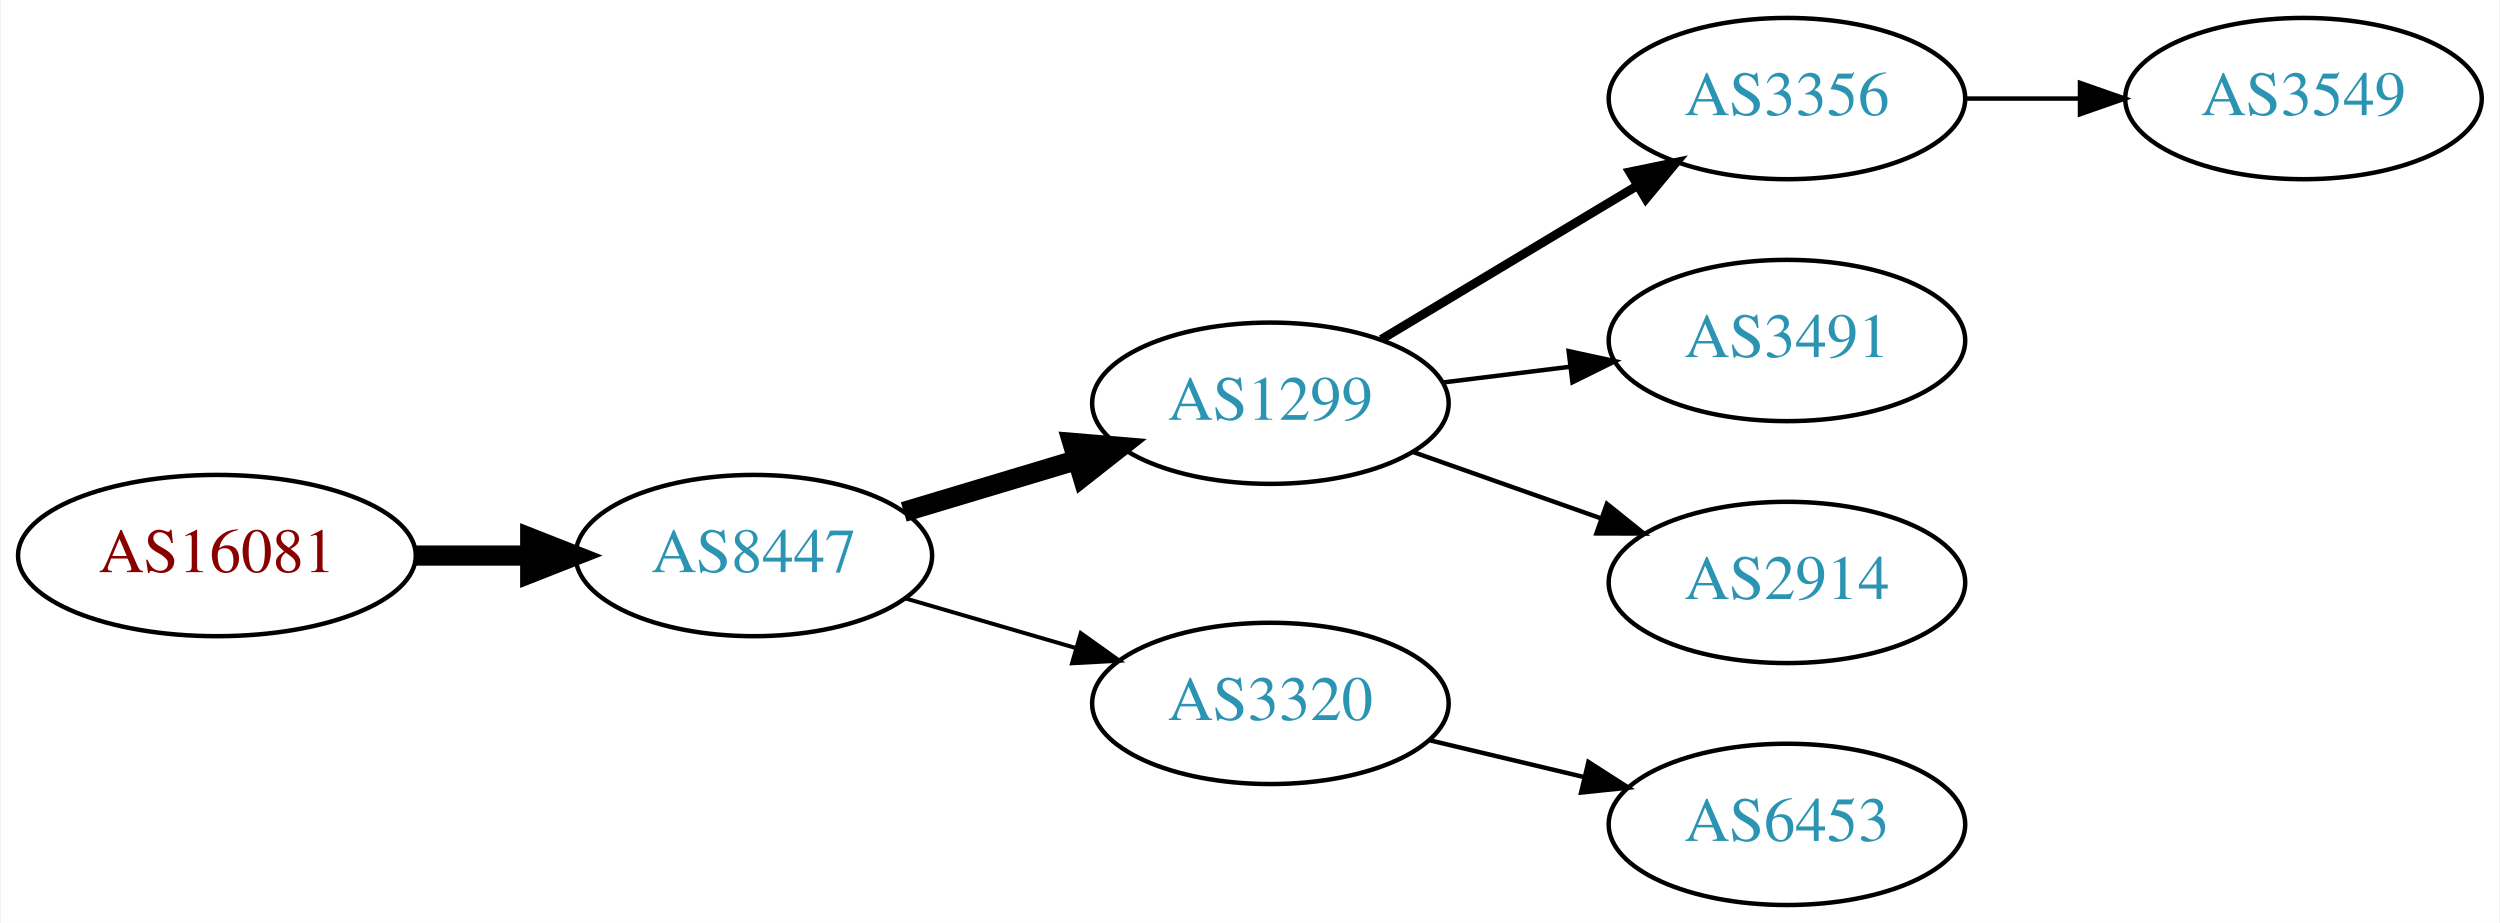
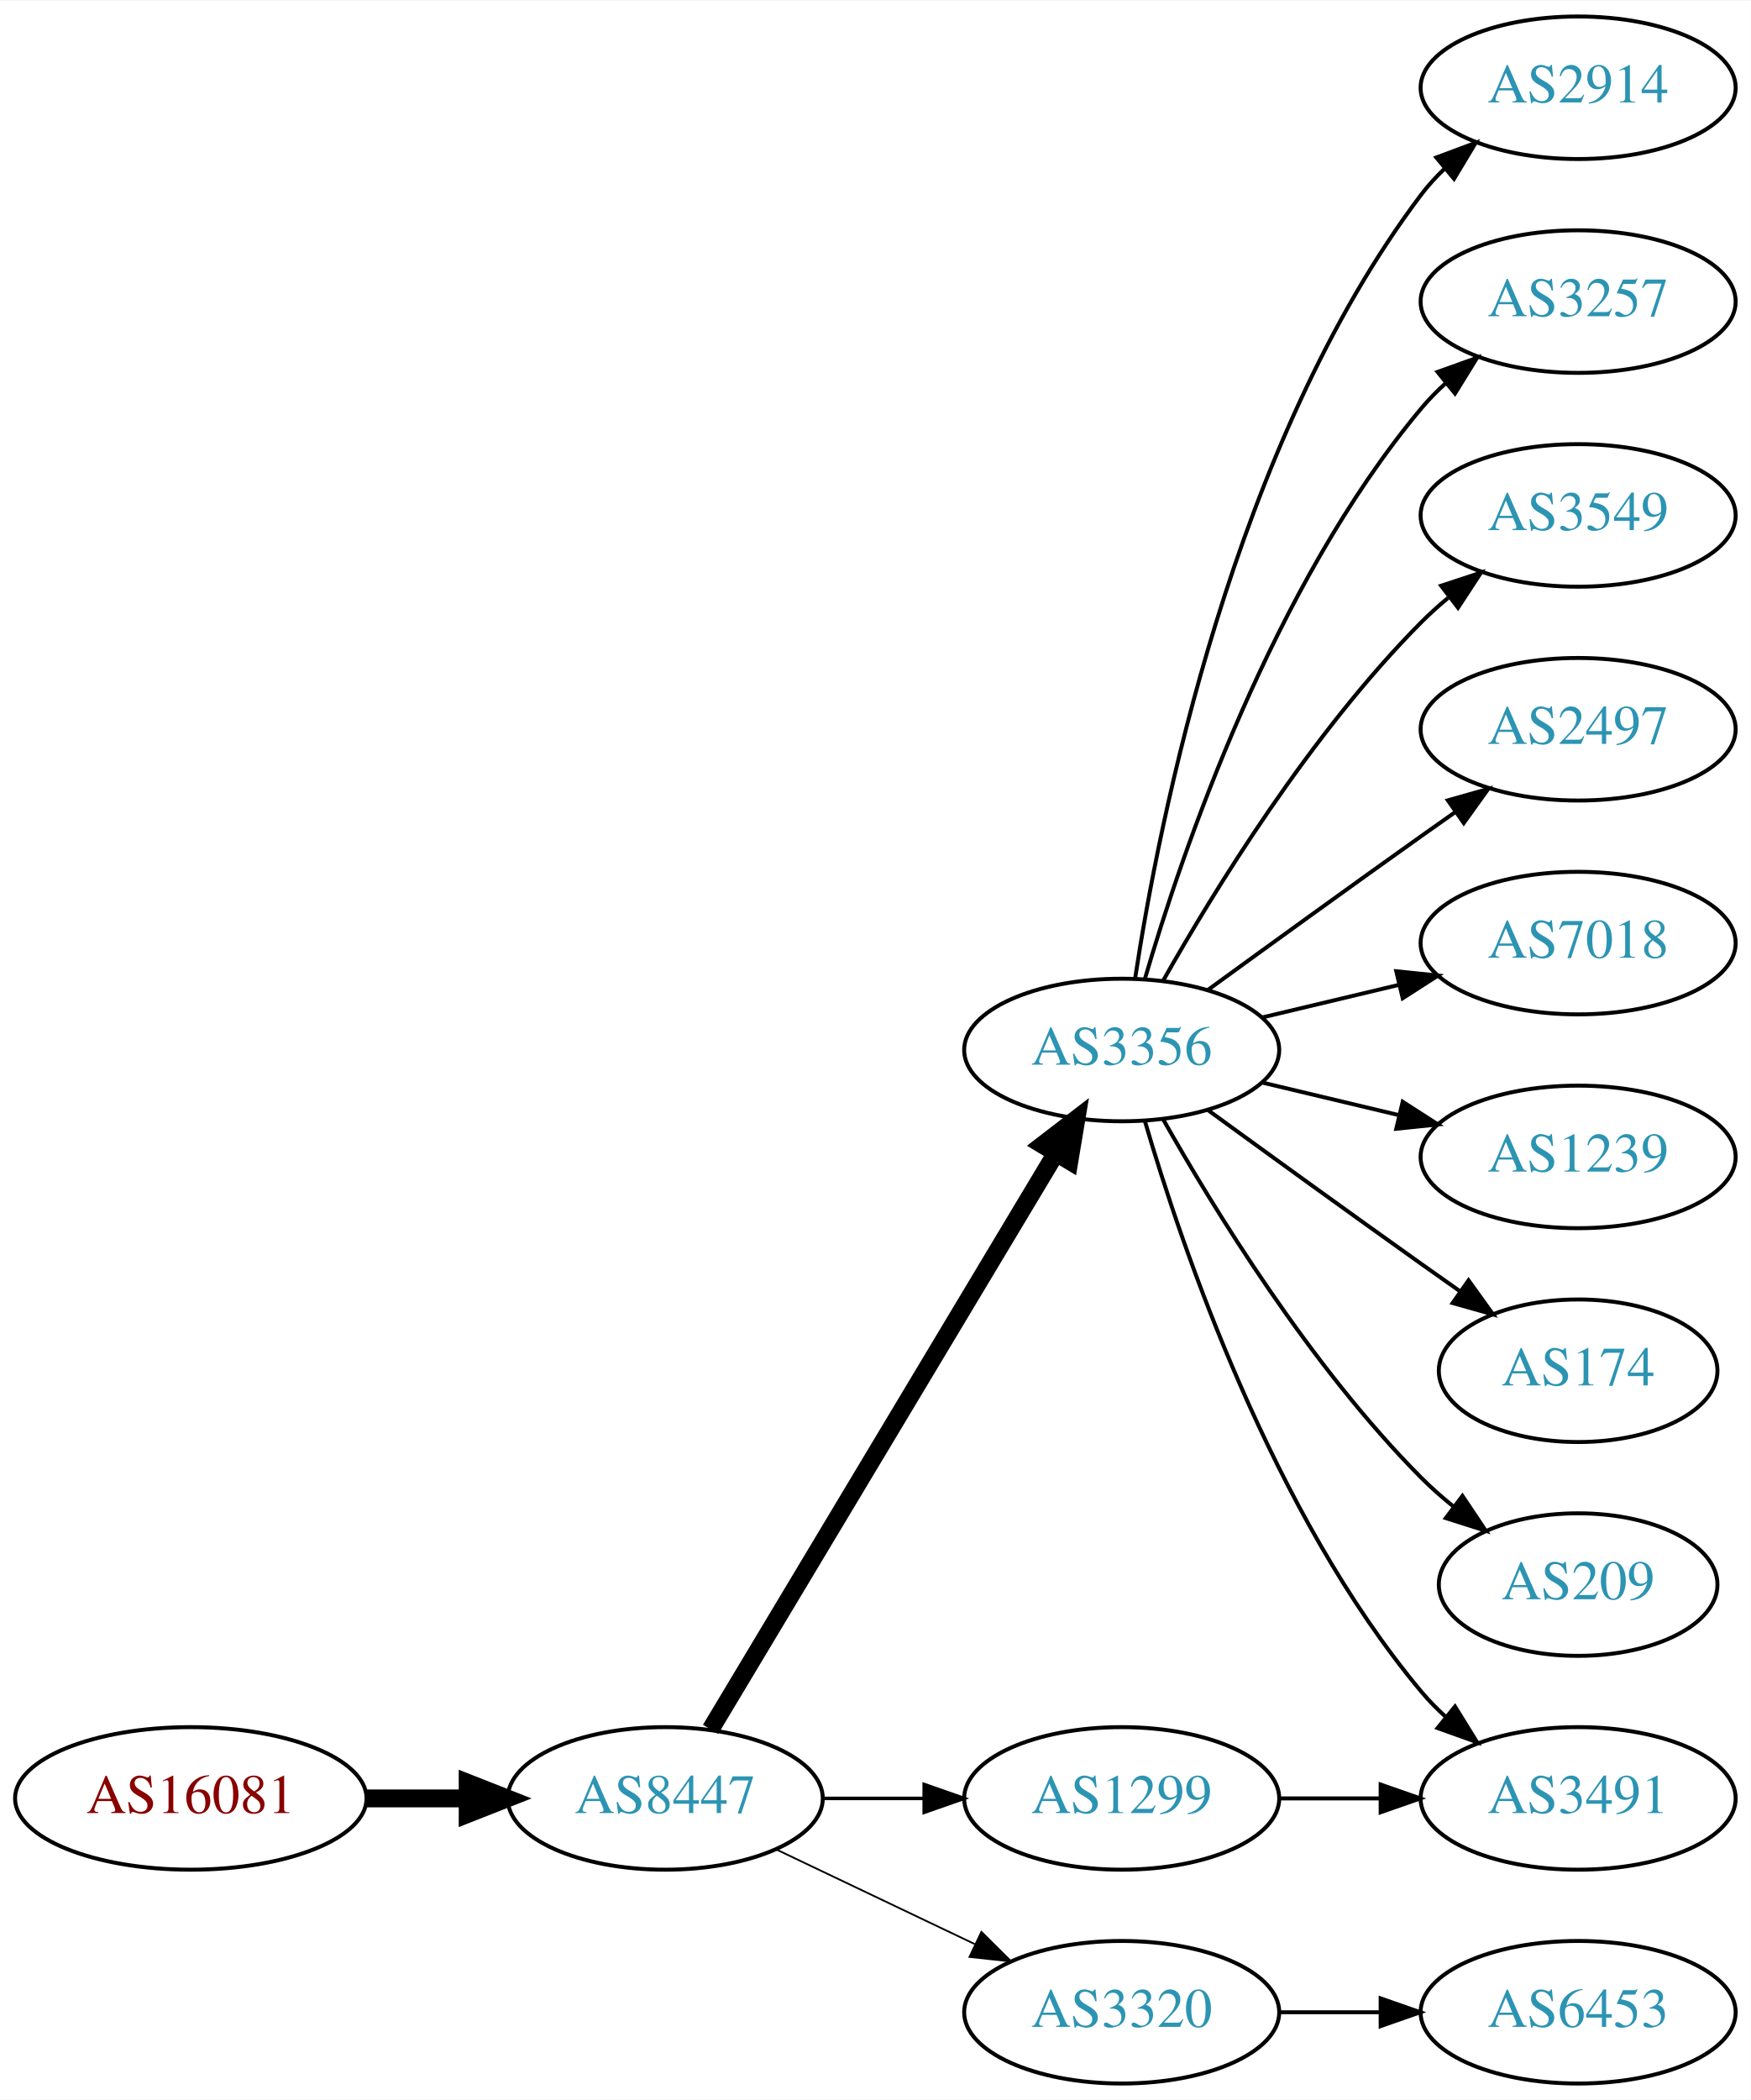
- <svg xmlns="http://www.w3.org/2000/svg" xmlns:xlink="http://www.w3.org/1999/xlink" width="558pt" height="206pt" viewBox="0.00 0.00 557.56 206.00">
-   <g id="graph0" class="graph" transform="scale(1 1) rotate(0) translate(4 202)">
-     <polygon fill="white" stroke="none" points="-4,4 -4,-202 553.564,-202 553.564,4 -4,4" />
+ <svg xmlns="http://www.w3.org/2000/svg" xmlns:xlink="http://www.w3.org/1999/xlink" width="442pt" height="530pt" viewBox="0.00 0.00 442.27 530.00">
+   <g id="graph0" class="graph" transform="scale(1 1) rotate(0) translate(4 526)">
+     <polygon fill="white" stroke="none" points="-4,4 -4,-526 438.271,-526 438.271,4 -4,4" />
    <g id="node1" class="node">
      <g id="a_node1">
        <a xlink:href="/asn/16081" xlink:title="AS16081 ~ Obere Donaustr. 95 [AT]">
-           <ellipse fill="#ffffff" stroke="black" cx="44.196" cy="-78" rx="44.393" ry="18" />
-           <text text-anchor="middle" x="44.196" y="-74.3" font-family="Times,serif" font-size="14.00" fill="#880000">AS16081</text>
+           <ellipse fill="#ffffff" stroke="black" cx="44.196" cy="-72" rx="44.393" ry="18" />
+           <text text-anchor="middle" x="44.196" y="-68.3" font-family="Times,serif" font-size="14.00" fill="#880000">AS16081</text>
        </a>
      </g>
    </g>
    <g id="node2" class="node">
      <g id="a_node2">
        <a xlink:href="/asn/8447" xlink:title="AS8447 ~ A1 Telekom Austria AG [AT]">
-           <ellipse fill="#ffffff" stroke="black" cx="164.039" cy="-78" rx="39.794" ry="18" />
-           <text text-anchor="middle" x="164.039" y="-74.3" font-family="Times,serif" font-size="14.00" fill="#2c94b3">AS8447</text>
+           <ellipse fill="#ffffff" stroke="black" cx="164.039" cy="-72" rx="39.794" ry="18" />
+           <text text-anchor="middle" x="164.039" y="-68.3" font-family="Times,serif" font-size="14.00" fill="#2c94b3">AS8447</text>
        </a>
      </g>
    </g>
    <g id="edge1" class="edge">
-       <path fill="none" stroke="black" stroke-width="4.5" d="M88.407,-78C96.72,-78 105.482,-78 113.965,-78" />
-       <polygon fill="black" stroke="black" stroke-width="4.5" points="114.123,-81.938 124.123,-78 114.123,-74.063 114.123,-81.938" />
+       <path fill="none" stroke="black" stroke-width="4.5" d="M88.407,-72C96.72,-72 105.482,-72 113.965,-72" />
+       <polygon fill="black" stroke="black" stroke-width="4.5" points="114.123,-75.938 124.123,-72 114.123,-68.063 114.123,-75.938" />
    </g>
    <g id="node3" class="node">
      <g id="a_node3">
-         <a xlink:href="/asn/1299" xlink:title="AS1299 ~ Telia Carrier [EU]">
-           <ellipse fill="#ffffff" stroke="black" cx="279.332" cy="-112" rx="39.794" ry="18" />
-           <text text-anchor="middle" x="279.332" y="-108.3" font-family="Times,serif" font-size="14.00" fill="#2c94b3">AS1299</text>
+         <a xlink:href="/asn/3356" xlink:title="AS3356 ~ Level 3 Parent, LLC [US]">
+           <ellipse fill="#ffffff" stroke="black" cx="279.332" cy="-261" rx="39.794" ry="18" />
+           <text text-anchor="middle" x="279.332" y="-257.3" font-family="Times,serif" font-size="14.00" fill="#2c94b3">AS3356</text>
        </a>
      </g>
    </g>
    <g id="edge2" class="edge">
-       <path fill="none" stroke="black" stroke-width="4.5" d="M197.504,-87.743C209.474,-91.335 223.217,-95.46 235.935,-99.276" />
-       <polygon fill="black" stroke="black" stroke-width="4.5" points="235.152,-103.152 245.862,-102.256 237.415,-95.61 235.152,-103.152" />
+       <path fill="none" stroke="black" stroke-width="4.5" d="M175.494,-89.442C195.475,-122.775 239.18,-195.686 262.666,-234.866" />
+       <polygon fill="black" stroke="black" stroke-width="4.5" points="259.383,-237.048 267.902,-243.6 266.137,-232.999 259.383,-237.048" />
    </g>
    <g id="node4" class="node">
      <g id="a_node4">
-         <a xlink:href="/asn/3320" xlink:title="AS3320 ~ DTAG [DE]">
-           <ellipse fill="#ffffff" stroke="black" cx="279.332" cy="-45" rx="39.794" ry="18" />
-           <text text-anchor="middle" x="279.332" y="-41.3" font-family="Times,serif" font-size="14.00" fill="#2c94b3">AS3320</text>
+         <a xlink:href="/asn/1299" xlink:title="AS1299 ~ Telia Carrier [EU]">
+           <ellipse fill="#ffffff" stroke="black" cx="279.332" cy="-72" rx="39.794" ry="18" />
+           <text text-anchor="middle" x="279.332" y="-68.3" font-family="Times,serif" font-size="14.00" fill="#2c94b3">AS1299</text>
        </a>
      </g>
    </g>
    <g id="edge3" class="edge">
-       <path fill="none" stroke="black" stroke-width="0.9" d="M197.808,-68.455C209.668,-65 223.237,-61.048 235.814,-57.385" />
-       <polygon fill="black" stroke="black" stroke-width="0.9" points="237.014,-60.681 245.636,-54.523 235.056,-53.96 237.014,-60.681" />
+       <path fill="none" stroke="black" stroke-width="0.9" d="M203.711,-72C211.914,-72 220.678,-72 229.21,-72" />
+       <polygon fill="black" stroke="black" stroke-width="0.9" points="229.449,-75.5 239.449,-72 229.449,-68.5 229.449,-75.5" />
    </g>
    <g id="node5" class="node">
      <g id="a_node5">
-         <a xlink:href="/asn/3356" xlink:title="AS3356 ~ Level 3 Parent, LLC [US]">
-           <ellipse fill="#ffffff" stroke="black" cx="394.625" cy="-180" rx="39.794" ry="18" />
-           <text text-anchor="middle" x="394.625" y="-176.3" font-family="Times,serif" font-size="14.00" fill="#2c94b3">AS3356</text>
+         <a xlink:href="/asn/3320" xlink:title="AS3320 ~ DTAG [DE]">
+           <ellipse fill="#ffffff" stroke="black" cx="279.332" cy="-18" rx="39.794" ry="18" />
+           <text text-anchor="middle" x="279.332" y="-14.3" font-family="Times,serif" font-size="14.00" fill="#2c94b3">AS3320</text>
        </a>
      </g>
    </g>
    <g id="edge4" class="edge">
-       <path fill="none" stroke="black" stroke-width="2" d="M304.082,-126.255C320.698,-136.229 343.094,-149.671 361.331,-160.617" />
-       <polygon fill="black" stroke="black" stroke-width="2" points="359.531,-163.618 369.906,-165.764 363.133,-157.616 359.531,-163.618" />
+       <path fill="none" stroke="black" stroke-width="0.45" d="M192.175,-59.066C207.169,-51.919 225.99,-42.948 242.213,-35.215" />
+       <polygon fill="black" stroke="black" stroke-width="0.45" points="243.895,-38.291 251.417,-30.829 240.884,-31.972 243.895,-38.291" />
    </g>
    <g id="node6" class="node">
      <g id="a_node6">
-         <a xlink:href="/asn/3491" xlink:title="AS3491 ~ PCCW Global, Inc. [US]">
-           <ellipse fill="#ffffff" stroke="black" cx="394.625" cy="-126" rx="39.794" ry="18" />
-           <text text-anchor="middle" x="394.625" y="-122.3" font-family="Times,serif" font-size="14.00" fill="#2c94b3">AS3491</text>
+         <a xlink:href="/asn/2914" xlink:title="AS2914 ~ NTT America, Inc. [US]">
+           <ellipse fill="#ffffff" stroke="black" cx="394.625" cy="-504" rx="39.794" ry="18" />
+           <text text-anchor="middle" x="394.625" y="-500.3" font-family="Times,serif" font-size="14.00" fill="#2c94b3">AS2914</text>
        </a>
      </g>
    </g>
    <g id="edge5" class="edge">
-       <path fill="none" stroke="black" d="M317.742,-116.623C326.83,-117.746 336.667,-118.962 346.152,-120.134" />
-       <polygon fill="black" stroke="black" points="345.9,-123.629 356.254,-121.382 346.758,-116.682 345.9,-123.629" />
+       <path fill="none" stroke="black" d="M282.708,-278.986C288.682,-318.422 307.393,-413.995 354.978,-477 356.735,-479.327 358.752,-481.529 360.922,-483.596" />
+       <polygon fill="black" stroke="black" points="358.806,-486.389 368.734,-490.088 363.28,-481.005 358.806,-486.389" />
    </g>
    <g id="node7" class="node">
      <g id="a_node7">
-         <a xlink:href="/asn/2914" xlink:title="AS2914 ~ NTT America, Inc. [US]">
-           <ellipse fill="#ffffff" stroke="black" cx="394.625" cy="-72" rx="39.794" ry="18" />
-           <text text-anchor="middle" x="394.625" y="-68.3" font-family="Times,serif" font-size="14.00" fill="#2c94b3">AS2914</text>
+         <a xlink:href="/asn/3257" xlink:title="AS3257 ~ GTT [DE]">
+           <ellipse fill="#ffffff" stroke="black" cx="394.625" cy="-450" rx="39.794" ry="18" />
+           <text text-anchor="middle" x="394.625" y="-446.3" font-family="Times,serif" font-size="14.00" fill="#2c94b3">AS3257</text>
        </a>
      </g>
    </g>
    <g id="edge6" class="edge">
-       <path fill="none" stroke="black" d="M311.289,-101.07C324.153,-96.528 339.259,-91.195 352.995,-86.345" />
-       <polygon fill="black" stroke="black" points="354.44,-89.547 362.704,-82.917 352.109,-82.946 354.44,-89.547" />
+       <path fill="none" stroke="black" d="M285.206,-279.002C294.52,-310.844 317.336,-377.981 354.978,-423 356.848,-425.237 358.947,-427.374 361.173,-429.396" />
+       <polygon fill="black" stroke="black" points="359.116,-432.234 369.092,-435.804 363.52,-426.793 359.116,-432.234" />
+     </g>
+     <g id="node8" class="node">
+       <g id="a_node8">
+         <a xlink:href="/asn/3549" xlink:title="AS3549 ~ Level 3 Parent, LLC [US]">
+           <ellipse fill="#ffffff" stroke="black" cx="394.625" cy="-396" rx="39.794" ry="18" />
+           <text text-anchor="middle" x="394.625" y="-392.3" font-family="Times,serif" font-size="14.00" fill="#2c94b3">AS3549</text>
+         </a>
+       </g>
+     </g>
+     <g id="edge7" class="edge">
+       <path fill="none" stroke="black" d="M289.791,-278.49C302.573,-301.096 327.005,-340.886 354.978,-369 357.089,-371.121 359.385,-373.188 361.77,-375.171" />
+       <polygon fill="black" stroke="black" points="360.023,-378.242 370.086,-381.556 364.286,-372.69 360.023,-378.242" />
    </g>
    <g id="node9" class="node">
      <g id="a_node9">
+         <a xlink:href="/asn/2497" xlink:title="AS2497 ~ Internet Initiative Japan Inc. [JP]">
+           <ellipse fill="#ffffff" stroke="black" cx="394.625" cy="-342" rx="39.794" ry="18" />
+           <text text-anchor="middle" x="394.625" y="-338.3" font-family="Times,serif" font-size="14.00" fill="#2c94b3">AS2497</text>
+         </a>
+       </g>
+     </g>
+     <g id="edge8" class="edge">
+       <path fill="none" stroke="black" d="M301.18,-276.222C316.114,-287.091 336.727,-302.025 354.978,-315 357.799,-317.005 360.742,-319.085 363.69,-321.159" />
+       <polygon fill="black" stroke="black" points="361.717,-324.05 371.914,-326.926 365.736,-318.319 361.717,-324.05" />
+     </g>
+     <g id="node10" class="node">
+       <g id="a_node10">
+         <a xlink:href="/asn/7018" xlink:title="AS7018 ~ AT&amp;T Services, Inc. [US]">
+           <ellipse fill="#ffffff" stroke="black" cx="394.625" cy="-288" rx="39.794" ry="18" />
+           <text text-anchor="middle" x="394.625" y="-284.3" font-family="Times,serif" font-size="14.00" fill="#2c94b3">AS7018</text>
+         </a>
+       </g>
+     </g>
+     <g id="edge9" class="edge">
+       <path fill="none" stroke="black" d="M314.939,-269.248C325.81,-271.838 337.964,-274.735 349.407,-277.462" />
+       <polygon fill="black" stroke="black" points="348.69,-280.889 359.229,-279.803 350.313,-274.08 348.69,-280.889" />
+     </g>
+     <g id="node11" class="node">
+       <g id="a_node11">
+         <a xlink:href="/asn/1239" xlink:title="AS1239 ~ Sprint [US]">
+           <ellipse fill="#ffffff" stroke="black" cx="394.625" cy="-234" rx="39.794" ry="18" />
+           <text text-anchor="middle" x="394.625" y="-230.3" font-family="Times,serif" font-size="14.00" fill="#2c94b3">AS1239</text>
+         </a>
+       </g>
+     </g>
+     <g id="edge10" class="edge">
+       <path fill="none" stroke="black" d="M314.939,-252.752C325.81,-250.162 337.964,-247.265 349.407,-244.538" />
+       <polygon fill="black" stroke="black" points="350.313,-247.92 359.229,-242.197 348.69,-241.111 350.313,-247.92" />
+     </g>
+     <g id="node12" class="node">
+       <g id="a_node12">
+         <a xlink:href="/asn/174" xlink:title="AS174 ~ Cogent Communications [US]">
+           <ellipse fill="#ffffff" stroke="black" cx="394.625" cy="-180" rx="35.194" ry="18" />
+           <text text-anchor="middle" x="394.625" y="-176.3" font-family="Times,serif" font-size="14.00" fill="#2c94b3">AS174</text>
+         </a>
+       </g>
+     </g>
+     <g id="edge11" class="edge">
+       <path fill="none" stroke="black" d="M301.18,-245.778C316.114,-234.909 336.727,-219.975 354.978,-207 358.188,-204.718 361.557,-202.339 364.912,-199.982" />
+       <polygon fill="black" stroke="black" points="366.94,-202.834 373.123,-194.23 362.924,-197.101 366.94,-202.834" />
+     </g>
+     <g id="node13" class="node">
+       <g id="a_node13">
+         <a xlink:href="/asn/209" xlink:title="AS209 ~ CenturyLink Communications, LLC [US]">
+           <ellipse fill="#ffffff" stroke="black" cx="394.625" cy="-126" rx="35.194" ry="18" />
+           <text text-anchor="middle" x="394.625" y="-122.3" font-family="Times,serif" font-size="14.00" fill="#2c94b3">AS209</text>
+         </a>
+       </g>
+     </g>
+     <g id="edge12" class="edge">
+       <path fill="none" stroke="black" d="M289.791,-243.51C302.573,-220.904 327.005,-181.114 354.978,-153 357.478,-150.487 360.239,-148.051 363.1,-145.739" />
+       <polygon fill="black" stroke="black" points="365.401,-148.389 371.297,-139.587 361.198,-142.79 365.401,-148.389" />
+     </g>
+     <g id="node14" class="node">
+       <g id="a_node14">
+         <a xlink:href="/asn/3491" xlink:title="AS3491 ~ PCCW Global, Inc. [US]">
+           <ellipse fill="#ffffff" stroke="black" cx="394.625" cy="-72" rx="39.794" ry="18" />
+           <text text-anchor="middle" x="394.625" y="-68.3" font-family="Times,serif" font-size="14.00" fill="#2c94b3">AS3491</text>
+         </a>
+       </g>
+     </g>
+     <g id="edge13" class="edge">
+       <path fill="none" stroke="black" d="M285.206,-242.998C294.52,-211.156 317.336,-144.019 354.978,-99 356.848,-96.763 358.947,-94.626 361.173,-92.604" />
+       <polygon fill="black" stroke="black" points="363.52,-95.207 369.092,-86.196 359.116,-89.766 363.52,-95.207" />
+     </g>
+     <g id="edge14" class="edge">
+       <path fill="none" stroke="black" d="M319.004,-72C327.207,-72 335.971,-72 344.503,-72" />
+       <polygon fill="black" stroke="black" points="344.742,-75.5 354.742,-72 344.742,-68.5 344.742,-75.5" />
+     </g>
+     <g id="node15" class="node">
+       <g id="a_node15">
        <a xlink:href="/asn/6453" xlink:title="AS6453 ~ TATA COMMUNICATIONS (AMERICA) INC [US]">
          <ellipse fill="#ffffff" stroke="black" cx="394.625" cy="-18" rx="39.794" ry="18" />
          <text text-anchor="middle" x="394.625" y="-14.3" font-family="Times,serif" font-size="14.00" fill="#2c94b3">AS6453</text>
        </a>
      </g>
    </g>
-     <g id="edge8" class="edge">
-       <path fill="none" stroke="black" d="M314.939,-36.752C325.81,-34.162 337.964,-31.265 349.407,-28.538" />
-       <polygon fill="black" stroke="black" points="350.313,-31.92 359.229,-26.197 348.69,-25.111 350.313,-31.92" />
-     </g>
-     <g id="node8" class="node">
-       <g id="a_node8">
-         <a xlink:href="/asn/3549" xlink:title="AS3549 ~ Level 3 Parent, LLC [US]">
-           <ellipse fill="#ffffff" stroke="black" cx="509.918" cy="-180" rx="39.794" ry="18" />
-           <text text-anchor="middle" x="509.918" y="-176.3" font-family="Times,serif" font-size="14.00" fill="#2c94b3">AS3549</text>
-         </a>
-       </g>
-     </g>
-     <g id="edge7" class="edge">
-       <path fill="none" stroke="black" d="M434.297,-180C442.5,-180 451.264,-180 459.796,-180" />
-       <polygon fill="black" stroke="black" points="460.035,-183.5 470.035,-180 460.035,-176.5 460.035,-183.5" />
+     <g id="edge15" class="edge">
+       <path fill="none" stroke="black" d="M319.004,-18C327.207,-18 335.971,-18 344.503,-18" />
+       <polygon fill="black" stroke="black" points="344.742,-21.5 354.742,-18 344.742,-14.5 344.742,-21.5" />
    </g>
  </g>
</svg>
